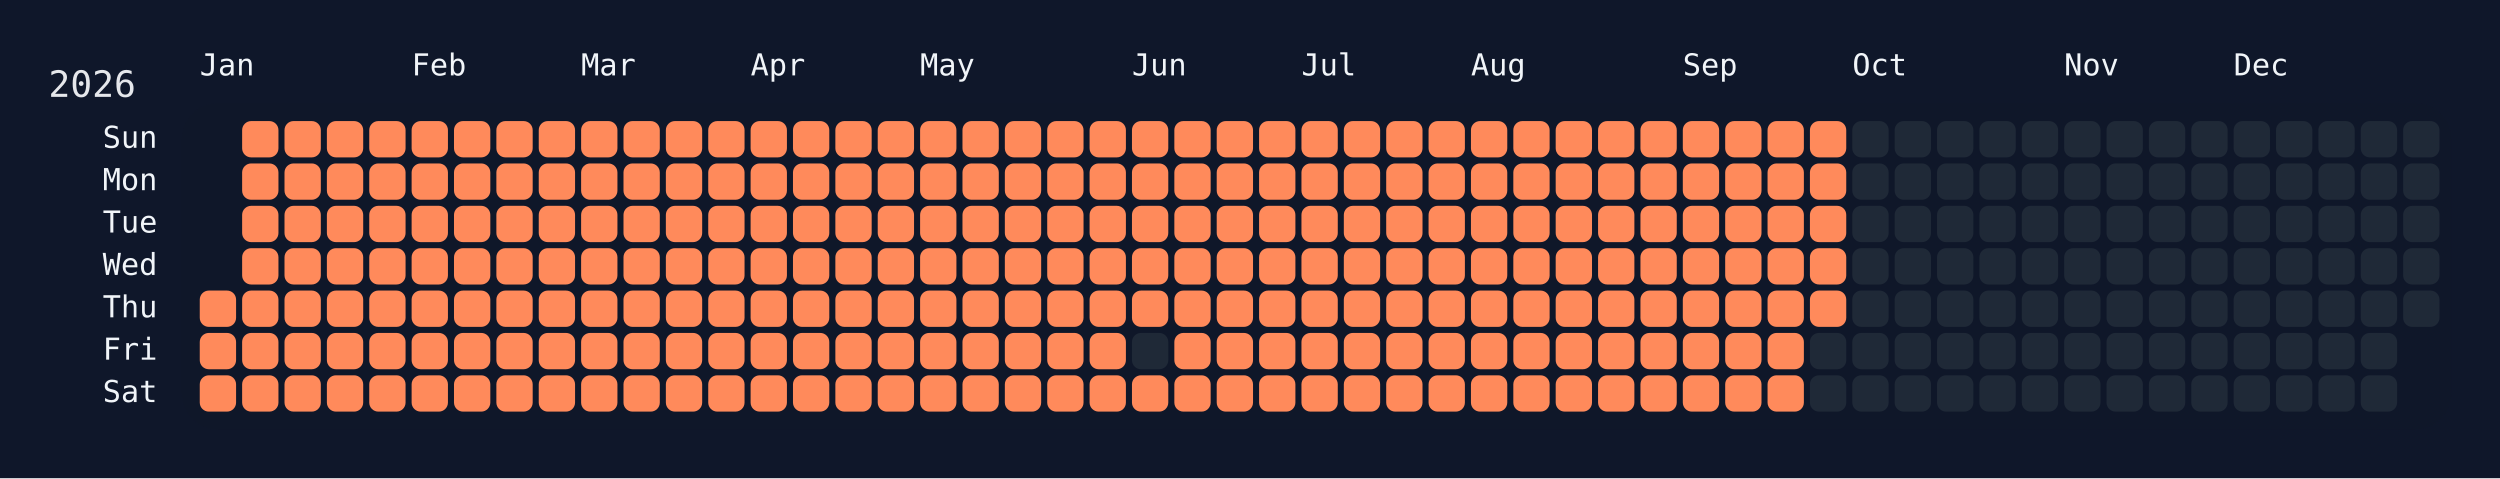
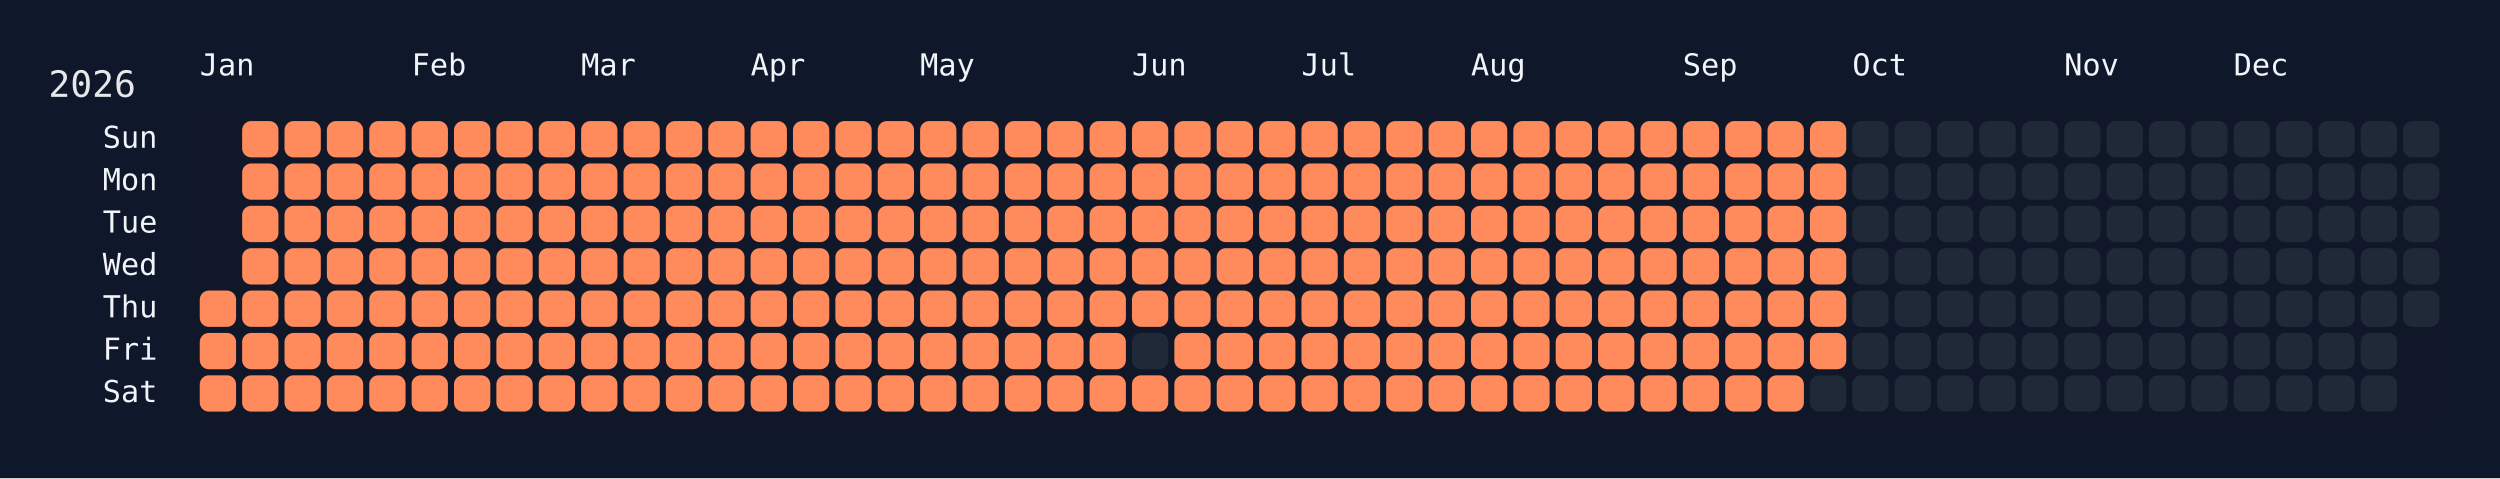
<svg xmlns="http://www.w3.org/2000/svg" width="826" height="158" viewBox="0 0 826 158">
  <rect width="826" height="158" fill="#0f172a" />
  <rect x="60" y="34" width="750" height="108" rx="12" ry="12" fill="rgba(15, 23, 42, 0.8)" />
  <text x="16" y="32" font-size="12" fill="#e5e7eb" font-family="JetBrains Mono, ui-monospace, SFMono-Regular, Menlo, Monaco, Consolas, monospace">2026</text>
  <text x="66" y="18" font-size="10" fill="#f1f5f9" font-family="JetBrains Mono, ui-monospace, SFMono-Regular, Menlo, Monaco, Consolas, monospace" dominant-baseline="hanging">Jan</text>
  <text x="136" y="18" font-size="10" fill="#f1f5f9" font-family="JetBrains Mono, ui-monospace, SFMono-Regular, Menlo, Monaco, Consolas, monospace" dominant-baseline="hanging">Feb</text>
  <text x="192" y="18" font-size="10" fill="#f1f5f9" font-family="JetBrains Mono, ui-monospace, SFMono-Regular, Menlo, Monaco, Consolas, monospace" dominant-baseline="hanging">Mar</text>
  <text x="248" y="18" font-size="10" fill="#f1f5f9" font-family="JetBrains Mono, ui-monospace, SFMono-Regular, Menlo, Monaco, Consolas, monospace" dominant-baseline="hanging">Apr</text>
  <text x="304" y="18" font-size="10" fill="#f1f5f9" font-family="JetBrains Mono, ui-monospace, SFMono-Regular, Menlo, Monaco, Consolas, monospace" dominant-baseline="hanging">May</text>
  <text x="374" y="18" font-size="10" fill="#f1f5f9" font-family="JetBrains Mono, ui-monospace, SFMono-Regular, Menlo, Monaco, Consolas, monospace" dominant-baseline="hanging">Jun</text>
  <text x="430" y="18" font-size="10" fill="#f1f5f9" font-family="JetBrains Mono, ui-monospace, SFMono-Regular, Menlo, Monaco, Consolas, monospace" dominant-baseline="hanging">Jul</text>
  <text x="486" y="18" font-size="10" fill="#f1f5f9" font-family="JetBrains Mono, ui-monospace, SFMono-Regular, Menlo, Monaco, Consolas, monospace" dominant-baseline="hanging">Aug</text>
  <text x="556" y="18" font-size="10" fill="#f1f5f9" font-family="JetBrains Mono, ui-monospace, SFMono-Regular, Menlo, Monaco, Consolas, monospace" dominant-baseline="hanging">Sep</text>
  <text x="612" y="18" font-size="10" fill="#f1f5f9" font-family="JetBrains Mono, ui-monospace, SFMono-Regular, Menlo, Monaco, Consolas, monospace" dominant-baseline="hanging">Oct</text>
  <text x="682" y="18" font-size="10" fill="#f1f5f9" font-family="JetBrains Mono, ui-monospace, SFMono-Regular, Menlo, Monaco, Consolas, monospace" dominant-baseline="hanging">Nov</text>
  <text x="738" y="18" font-size="10" fill="#f1f5f9" font-family="JetBrains Mono, ui-monospace, SFMono-Regular, Menlo, Monaco, Consolas, monospace" dominant-baseline="hanging">Dec</text>
  <text x="52" y="46.0" font-size="10" fill="#f1f5f9" font-family="JetBrains Mono, ui-monospace, SFMono-Regular, Menlo, Monaco, Consolas, monospace" text-anchor="end" dominant-baseline="middle">Sun</text>
  <text x="52" y="60.0" font-size="10" fill="#f1f5f9" font-family="JetBrains Mono, ui-monospace, SFMono-Regular, Menlo, Monaco, Consolas, monospace" text-anchor="end" dominant-baseline="middle">Mon</text>
  <text x="52" y="74.0" font-size="10" fill="#f1f5f9" font-family="JetBrains Mono, ui-monospace, SFMono-Regular, Menlo, Monaco, Consolas, monospace" text-anchor="end" dominant-baseline="middle">Tue</text>
  <text x="52" y="88.0" font-size="10" fill="#f1f5f9" font-family="JetBrains Mono, ui-monospace, SFMono-Regular, Menlo, Monaco, Consolas, monospace" text-anchor="end" dominant-baseline="middle">Wed</text>
  <text x="52" y="102.0" font-size="10" fill="#f1f5f9" font-family="JetBrains Mono, ui-monospace, SFMono-Regular, Menlo, Monaco, Consolas, monospace" text-anchor="end" dominant-baseline="middle">Thu</text>
  <text x="52" y="116.0" font-size="10" fill="#f1f5f9" font-family="JetBrains Mono, ui-monospace, SFMono-Regular, Menlo, Monaco, Consolas, monospace" text-anchor="end" dominant-baseline="middle">Fri</text>
  <text x="52" y="130.0" font-size="10" fill="#f1f5f9" font-family="JetBrains Mono, ui-monospace, SFMono-Regular, Menlo, Monaco, Consolas, monospace" text-anchor="end" dominant-baseline="middle">Sat</text>
  <g transform="translate(66,40)">
    <rect x="0" y="56" width="12" height="12" rx="3" ry="3" fill="#ff8a5b" data-date="2026-01-01" />
    <rect x="0" y="70" width="12" height="12" rx="3" ry="3" fill="#ff8a5b" data-date="2026-01-02" />
    <rect x="0" y="84" width="12" height="12" rx="3" ry="3" fill="#ff8a5b" data-date="2026-01-03" />
    <rect x="14" y="0" width="12" height="12" rx="3" ry="3" fill="#ff8a5b" data-date="2026-01-04" />
    <rect x="14" y="14" width="12" height="12" rx="3" ry="3" fill="#ff8a5b" data-date="2026-01-05" />
    <rect x="14" y="28" width="12" height="12" rx="3" ry="3" fill="#ff8a5b" data-date="2026-01-06" />
    <rect x="14" y="42" width="12" height="12" rx="3" ry="3" fill="#ff8a5b" data-date="2026-01-07" />
    <rect x="14" y="56" width="12" height="12" rx="3" ry="3" fill="#ff8a5b" data-date="2026-01-08" />
    <rect x="14" y="70" width="12" height="12" rx="3" ry="3" fill="#ff8a5b" data-date="2026-01-09" />
    <rect x="14" y="84" width="12" height="12" rx="3" ry="3" fill="#ff8a5b" data-date="2026-01-10" />
    <rect x="28" y="0" width="12" height="12" rx="3" ry="3" fill="#ff8a5b" data-date="2026-01-11" />
    <rect x="28" y="14" width="12" height="12" rx="3" ry="3" fill="#ff8a5b" data-date="2026-01-12" />
    <rect x="28" y="28" width="12" height="12" rx="3" ry="3" fill="#ff8a5b" data-date="2026-01-13" />
    <rect x="28" y="42" width="12" height="12" rx="3" ry="3" fill="#ff8a5b" data-date="2026-01-14" />
    <rect x="28" y="56" width="12" height="12" rx="3" ry="3" fill="#ff8a5b" data-date="2026-01-15" />
    <rect x="28" y="70" width="12" height="12" rx="3" ry="3" fill="#ff8a5b" data-date="2026-01-16" />
    <rect x="28" y="84" width="12" height="12" rx="3" ry="3" fill="#ff8a5b" data-date="2026-01-17" />
    <rect x="42" y="0" width="12" height="12" rx="3" ry="3" fill="#ff8a5b" data-date="2026-01-18" />
    <rect x="42" y="14" width="12" height="12" rx="3" ry="3" fill="#ff8a5b" data-date="2026-01-19" />
    <rect x="42" y="28" width="12" height="12" rx="3" ry="3" fill="#ff8a5b" data-date="2026-01-20" />
    <rect x="42" y="42" width="12" height="12" rx="3" ry="3" fill="#ff8a5b" data-date="2026-01-21" />
    <rect x="42" y="56" width="12" height="12" rx="3" ry="3" fill="#ff8a5b" data-date="2026-01-22" />
    <rect x="42" y="70" width="12" height="12" rx="3" ry="3" fill="#ff8a5b" data-date="2026-01-23" />
    <rect x="42" y="84" width="12" height="12" rx="3" ry="3" fill="#ff8a5b" data-date="2026-01-24" />
    <rect x="56" y="0" width="12" height="12" rx="3" ry="3" fill="#ff8a5b" data-date="2026-01-25" />
    <rect x="56" y="14" width="12" height="12" rx="3" ry="3" fill="#ff8a5b" data-date="2026-01-26" />
    <rect x="56" y="28" width="12" height="12" rx="3" ry="3" fill="#ff8a5b" data-date="2026-01-27" />
    <rect x="56" y="42" width="12" height="12" rx="3" ry="3" fill="#ff8a5b" data-date="2026-01-28" />
    <rect x="56" y="56" width="12" height="12" rx="3" ry="3" fill="#ff8a5b" data-date="2026-01-29" />
    <rect x="56" y="70" width="12" height="12" rx="3" ry="3" fill="#ff8a5b" data-date="2026-01-30" />
    <rect x="56" y="84" width="12" height="12" rx="3" ry="3" fill="#ff8a5b" data-date="2026-01-31" />
    <rect x="70" y="0" width="12" height="12" rx="3" ry="3" fill="#ff8a5b" data-date="2026-02-01" />
    <rect x="70" y="14" width="12" height="12" rx="3" ry="3" fill="#ff8a5b" data-date="2026-02-02" />
    <rect x="70" y="28" width="12" height="12" rx="3" ry="3" fill="#ff8a5b" data-date="2026-02-03" />
    <rect x="70" y="42" width="12" height="12" rx="3" ry="3" fill="#ff8a5b" data-date="2026-02-04" />
    <rect x="70" y="56" width="12" height="12" rx="3" ry="3" fill="#ff8a5b" data-date="2026-02-05" />
    <rect x="70" y="70" width="12" height="12" rx="3" ry="3" fill="#ff8a5b" data-date="2026-02-06" />
    <rect x="70" y="84" width="12" height="12" rx="3" ry="3" fill="#ff8a5b" data-date="2026-02-07" />
    <rect x="84" y="0" width="12" height="12" rx="3" ry="3" fill="#ff8a5b" data-date="2026-02-08" />
    <rect x="84" y="14" width="12" height="12" rx="3" ry="3" fill="#ff8a5b" data-date="2026-02-09" />
    <rect x="84" y="28" width="12" height="12" rx="3" ry="3" fill="#ff8a5b" data-date="2026-02-10" />
    <rect x="84" y="42" width="12" height="12" rx="3" ry="3" fill="#ff8a5b" data-date="2026-02-11" />
    <rect x="84" y="56" width="12" height="12" rx="3" ry="3" fill="#ff8a5b" data-date="2026-02-12" />
    <rect x="84" y="70" width="12" height="12" rx="3" ry="3" fill="#ff8a5b" data-date="2026-02-13" />
    <rect x="84" y="84" width="12" height="12" rx="3" ry="3" fill="#ff8a5b" data-date="2026-02-14" />
    <rect x="98" y="0" width="12" height="12" rx="3" ry="3" fill="#ff8a5b" data-date="2026-02-15" />
    <rect x="98" y="14" width="12" height="12" rx="3" ry="3" fill="#ff8a5b" data-date="2026-02-16" />
    <rect x="98" y="28" width="12" height="12" rx="3" ry="3" fill="#ff8a5b" data-date="2026-02-17" />
    <rect x="98" y="42" width="12" height="12" rx="3" ry="3" fill="#ff8a5b" data-date="2026-02-18" />
    <rect x="98" y="56" width="12" height="12" rx="3" ry="3" fill="#ff8a5b" data-date="2026-02-19" />
    <rect x="98" y="70" width="12" height="12" rx="3" ry="3" fill="#ff8a5b" data-date="2026-02-20" />
    <rect x="98" y="84" width="12" height="12" rx="3" ry="3" fill="#ff8a5b" data-date="2026-02-21" />
    <rect x="112" y="0" width="12" height="12" rx="3" ry="3" fill="#ff8a5b" data-date="2026-02-22" />
    <rect x="112" y="14" width="12" height="12" rx="3" ry="3" fill="#ff8a5b" data-date="2026-02-23" />
    <rect x="112" y="28" width="12" height="12" rx="3" ry="3" fill="#ff8a5b" data-date="2026-02-24" />
    <rect x="112" y="42" width="12" height="12" rx="3" ry="3" fill="#ff8a5b" data-date="2026-02-25" />
    <rect x="112" y="56" width="12" height="12" rx="3" ry="3" fill="#ff8a5b" data-date="2026-02-26" />
    <rect x="112" y="70" width="12" height="12" rx="3" ry="3" fill="#ff8a5b" data-date="2026-02-27" />
    <rect x="112" y="84" width="12" height="12" rx="3" ry="3" fill="#ff8a5b" data-date="2026-02-28" />
    <rect x="126" y="0" width="12" height="12" rx="3" ry="3" fill="#ff8a5b" data-date="2026-03-01" />
    <rect x="126" y="14" width="12" height="12" rx="3" ry="3" fill="#ff8a5b" data-date="2026-03-02" />
    <rect x="126" y="28" width="12" height="12" rx="3" ry="3" fill="#ff8a5b" data-date="2026-03-03" />
    <rect x="126" y="42" width="12" height="12" rx="3" ry="3" fill="#ff8a5b" data-date="2026-03-04" />
    <rect x="126" y="56" width="12" height="12" rx="3" ry="3" fill="#ff8a5b" data-date="2026-03-05" />
    <rect x="126" y="70" width="12" height="12" rx="3" ry="3" fill="#ff8a5b" data-date="2026-03-06" />
    <rect x="126" y="84" width="12" height="12" rx="3" ry="3" fill="#ff8a5b" data-date="2026-03-07" />
    <rect x="140" y="0" width="12" height="12" rx="3" ry="3" fill="#ff8a5b" data-date="2026-03-08" />
    <rect x="140" y="14" width="12" height="12" rx="3" ry="3" fill="#ff8a5b" data-date="2026-03-09" />
    <rect x="140" y="28" width="12" height="12" rx="3" ry="3" fill="#ff8a5b" data-date="2026-03-10" />
    <rect x="140" y="42" width="12" height="12" rx="3" ry="3" fill="#ff8a5b" data-date="2026-03-11" />
    <rect x="140" y="56" width="12" height="12" rx="3" ry="3" fill="#ff8a5b" data-date="2026-03-12" />
    <rect x="140" y="70" width="12" height="12" rx="3" ry="3" fill="#ff8a5b" data-date="2026-03-13" />
    <rect x="140" y="84" width="12" height="12" rx="3" ry="3" fill="#ff8a5b" data-date="2026-03-14" />
    <rect x="154" y="0" width="12" height="12" rx="3" ry="3" fill="#ff8a5b" data-date="2026-03-15" />
    <rect x="154" y="14" width="12" height="12" rx="3" ry="3" fill="#ff8a5b" data-date="2026-03-16" />
    <rect x="154" y="28" width="12" height="12" rx="3" ry="3" fill="#ff8a5b" data-date="2026-03-17" />
    <rect x="154" y="42" width="12" height="12" rx="3" ry="3" fill="#ff8a5b" data-date="2026-03-18" />
    <rect x="154" y="56" width="12" height="12" rx="3" ry="3" fill="#ff8a5b" data-date="2026-03-19" />
    <rect x="154" y="70" width="12" height="12" rx="3" ry="3" fill="#ff8a5b" data-date="2026-03-20" />
    <rect x="154" y="84" width="12" height="12" rx="3" ry="3" fill="#ff8a5b" data-date="2026-03-21" />
    <rect x="168" y="0" width="12" height="12" rx="3" ry="3" fill="#ff8a5b" data-date="2026-03-22" />
    <rect x="168" y="14" width="12" height="12" rx="3" ry="3" fill="#ff8a5b" data-date="2026-03-23" />
    <rect x="168" y="28" width="12" height="12" rx="3" ry="3" fill="#ff8a5b" data-date="2026-03-24" />
    <rect x="168" y="42" width="12" height="12" rx="3" ry="3" fill="#ff8a5b" data-date="2026-03-25" />
    <rect x="168" y="56" width="12" height="12" rx="3" ry="3" fill="#ff8a5b" data-date="2026-03-26" />
    <rect x="168" y="70" width="12" height="12" rx="3" ry="3" fill="#ff8a5b" data-date="2026-03-27" />
    <rect x="168" y="84" width="12" height="12" rx="3" ry="3" fill="#ff8a5b" data-date="2026-03-28" />
    <rect x="182" y="0" width="12" height="12" rx="3" ry="3" fill="#ff8a5b" data-date="2026-03-29" />
    <rect x="182" y="14" width="12" height="12" rx="3" ry="3" fill="#ff8a5b" data-date="2026-03-30" />
    <rect x="182" y="28" width="12" height="12" rx="3" ry="3" fill="#ff8a5b" data-date="2026-03-31" />
    <rect x="182" y="42" width="12" height="12" rx="3" ry="3" fill="#ff8a5b" data-date="2026-04-01" />
    <rect x="182" y="56" width="12" height="12" rx="3" ry="3" fill="#ff8a5b" data-date="2026-04-02" />
    <rect x="182" y="70" width="12" height="12" rx="3" ry="3" fill="#ff8a5b" data-date="2026-04-03" />
    <rect x="182" y="84" width="12" height="12" rx="3" ry="3" fill="#ff8a5b" data-date="2026-04-04" />
    <rect x="196" y="0" width="12" height="12" rx="3" ry="3" fill="#ff8a5b" data-date="2026-04-05" />
    <rect x="196" y="14" width="12" height="12" rx="3" ry="3" fill="#ff8a5b" data-date="2026-04-06" />
    <rect x="196" y="28" width="12" height="12" rx="3" ry="3" fill="#ff8a5b" data-date="2026-04-07" />
    <rect x="196" y="42" width="12" height="12" rx="3" ry="3" fill="#ff8a5b" data-date="2026-04-08" />
    <rect x="196" y="56" width="12" height="12" rx="3" ry="3" fill="#ff8a5b" data-date="2026-04-09" />
    <rect x="196" y="70" width="12" height="12" rx="3" ry="3" fill="#ff8a5b" data-date="2026-04-10" />
    <rect x="196" y="84" width="12" height="12" rx="3" ry="3" fill="#ff8a5b" data-date="2026-04-11" />
    <rect x="210" y="0" width="12" height="12" rx="3" ry="3" fill="#ff8a5b" data-date="2026-04-12" />
    <rect x="210" y="14" width="12" height="12" rx="3" ry="3" fill="#ff8a5b" data-date="2026-04-13" />
    <rect x="210" y="28" width="12" height="12" rx="3" ry="3" fill="#ff8a5b" data-date="2026-04-14" />
    <rect x="210" y="42" width="12" height="12" rx="3" ry="3" fill="#ff8a5b" data-date="2026-04-15" />
    <rect x="210" y="56" width="12" height="12" rx="3" ry="3" fill="#ff8a5b" data-date="2026-04-16" />
    <rect x="210" y="70" width="12" height="12" rx="3" ry="3" fill="#ff8a5b" data-date="2026-04-17" />
    <rect x="210" y="84" width="12" height="12" rx="3" ry="3" fill="#ff8a5b" data-date="2026-04-18" />
    <rect x="224" y="0" width="12" height="12" rx="3" ry="3" fill="#ff8a5b" data-date="2026-04-19" />
    <rect x="224" y="14" width="12" height="12" rx="3" ry="3" fill="#ff8a5b" data-date="2026-04-20" />
    <rect x="224" y="28" width="12" height="12" rx="3" ry="3" fill="#ff8a5b" data-date="2026-04-21" />
    <rect x="224" y="42" width="12" height="12" rx="3" ry="3" fill="#ff8a5b" data-date="2026-04-22" />
    <rect x="224" y="56" width="12" height="12" rx="3" ry="3" fill="#ff8a5b" data-date="2026-04-23" />
    <rect x="224" y="70" width="12" height="12" rx="3" ry="3" fill="#ff8a5b" data-date="2026-04-24" />
    <rect x="224" y="84" width="12" height="12" rx="3" ry="3" fill="#ff8a5b" data-date="2026-04-25" />
    <rect x="238" y="0" width="12" height="12" rx="3" ry="3" fill="#ff8a5b" data-date="2026-04-26" />
    <rect x="238" y="14" width="12" height="12" rx="3" ry="3" fill="#ff8a5b" data-date="2026-04-27" />
    <rect x="238" y="28" width="12" height="12" rx="3" ry="3" fill="#ff8a5b" data-date="2026-04-28" />
    <rect x="238" y="42" width="12" height="12" rx="3" ry="3" fill="#ff8a5b" data-date="2026-04-29" />
    <rect x="238" y="56" width="12" height="12" rx="3" ry="3" fill="#ff8a5b" data-date="2026-04-30" />
    <rect x="238" y="70" width="12" height="12" rx="3" ry="3" fill="#ff8a5b" data-date="2026-05-01" />
    <rect x="238" y="84" width="12" height="12" rx="3" ry="3" fill="#ff8a5b" data-date="2026-05-02" />
    <rect x="252" y="0" width="12" height="12" rx="3" ry="3" fill="#ff8a5b" data-date="2026-05-03" />
    <rect x="252" y="14" width="12" height="12" rx="3" ry="3" fill="#ff8a5b" data-date="2026-05-04" />
    <rect x="252" y="28" width="12" height="12" rx="3" ry="3" fill="#ff8a5b" data-date="2026-05-05" />
    <rect x="252" y="42" width="12" height="12" rx="3" ry="3" fill="#ff8a5b" data-date="2026-05-06" />
    <rect x="252" y="56" width="12" height="12" rx="3" ry="3" fill="#ff8a5b" data-date="2026-05-07" />
    <rect x="252" y="70" width="12" height="12" rx="3" ry="3" fill="#ff8a5b" data-date="2026-05-08" />
    <rect x="252" y="84" width="12" height="12" rx="3" ry="3" fill="#ff8a5b" data-date="2026-05-09" />
    <rect x="266" y="0" width="12" height="12" rx="3" ry="3" fill="#ff8a5b" data-date="2026-05-10" />
    <rect x="266" y="14" width="12" height="12" rx="3" ry="3" fill="#ff8a5b" data-date="2026-05-11" />
    <rect x="266" y="28" width="12" height="12" rx="3" ry="3" fill="#ff8a5b" data-date="2026-05-12" />
    <rect x="266" y="42" width="12" height="12" rx="3" ry="3" fill="#ff8a5b" data-date="2026-05-13" />
    <rect x="266" y="56" width="12" height="12" rx="3" ry="3" fill="#ff8a5b" data-date="2026-05-14" />
    <rect x="266" y="70" width="12" height="12" rx="3" ry="3" fill="#ff8a5b" data-date="2026-05-15" />
    <rect x="266" y="84" width="12" height="12" rx="3" ry="3" fill="#ff8a5b" data-date="2026-05-16" />
    <rect x="280" y="0" width="12" height="12" rx="3" ry="3" fill="#ff8a5b" data-date="2026-05-17" />
    <rect x="280" y="14" width="12" height="12" rx="3" ry="3" fill="#ff8a5b" data-date="2026-05-18" />
    <rect x="280" y="28" width="12" height="12" rx="3" ry="3" fill="#ff8a5b" data-date="2026-05-19" />
    <rect x="280" y="42" width="12" height="12" rx="3" ry="3" fill="#ff8a5b" data-date="2026-05-20" />
    <rect x="280" y="56" width="12" height="12" rx="3" ry="3" fill="#ff8a5b" data-date="2026-05-21" />
    <rect x="280" y="70" width="12" height="12" rx="3" ry="3" fill="#ff8a5b" data-date="2026-05-22" />
    <rect x="280" y="84" width="12" height="12" rx="3" ry="3" fill="#ff8a5b" data-date="2026-05-23" />
    <rect x="294" y="0" width="12" height="12" rx="3" ry="3" fill="#ff8a5b" data-date="2026-05-24" />
    <rect x="294" y="14" width="12" height="12" rx="3" ry="3" fill="#ff8a5b" data-date="2026-05-25" />
    <rect x="294" y="28" width="12" height="12" rx="3" ry="3" fill="#ff8a5b" data-date="2026-05-26" />
    <rect x="294" y="42" width="12" height="12" rx="3" ry="3" fill="#ff8a5b" data-date="2026-05-27" />
    <rect x="294" y="56" width="12" height="12" rx="3" ry="3" fill="#ff8a5b" data-date="2026-05-28" />
    <rect x="294" y="70" width="12" height="12" rx="3" ry="3" fill="#ff8a5b" data-date="2026-05-29" />
    <rect x="294" y="84" width="12" height="12" rx="3" ry="3" fill="#ff8a5b" data-date="2026-05-30" />
    <rect x="308" y="0" width="12" height="12" rx="3" ry="3" fill="#ff8a5b" data-date="2026-05-31" />
    <rect x="308" y="14" width="12" height="12" rx="3" ry="3" fill="#ff8a5b" data-date="2026-06-01" />
    <rect x="308" y="28" width="12" height="12" rx="3" ry="3" fill="#ff8a5b" data-date="2026-06-02" />
    <rect x="308" y="42" width="12" height="12" rx="3" ry="3" fill="#ff8a5b" data-date="2026-06-03" />
    <rect x="308" y="56" width="12" height="12" rx="3" ry="3" fill="#ff8a5b" data-date="2026-06-04" />
    <rect x="308" y="70" width="12" height="12" rx="3" ry="3" fill="#1f2937" data-date="2026-06-05" />
    <rect x="308" y="84" width="12" height="12" rx="3" ry="3" fill="#ff8a5b" data-date="2026-06-06" />
    <rect x="322" y="0" width="12" height="12" rx="3" ry="3" fill="#ff8a5b" data-date="2026-06-07" />
    <rect x="322" y="14" width="12" height="12" rx="3" ry="3" fill="#ff8a5b" data-date="2026-06-08" />
    <rect x="322" y="28" width="12" height="12" rx="3" ry="3" fill="#ff8a5b" data-date="2026-06-09" />
    <rect x="322" y="42" width="12" height="12" rx="3" ry="3" fill="#ff8a5b" data-date="2026-06-10" />
    <rect x="322" y="56" width="12" height="12" rx="3" ry="3" fill="#ff8a5b" data-date="2026-06-11" />
    <rect x="322" y="70" width="12" height="12" rx="3" ry="3" fill="#ff8a5b" data-date="2026-06-12" />
    <rect x="322" y="84" width="12" height="12" rx="3" ry="3" fill="#ff8a5b" data-date="2026-06-13" />
    <rect x="336" y="0" width="12" height="12" rx="3" ry="3" fill="#ff8a5b" data-date="2026-06-14" />
    <rect x="336" y="14" width="12" height="12" rx="3" ry="3" fill="#ff8a5b" data-date="2026-06-15" />
    <rect x="336" y="28" width="12" height="12" rx="3" ry="3" fill="#ff8a5b" data-date="2026-06-16" />
    <rect x="336" y="42" width="12" height="12" rx="3" ry="3" fill="#ff8a5b" data-date="2026-06-17" />
    <rect x="336" y="56" width="12" height="12" rx="3" ry="3" fill="#ff8a5b" data-date="2026-06-18" />
    <rect x="336" y="70" width="12" height="12" rx="3" ry="3" fill="#ff8a5b" data-date="2026-06-19" />
    <rect x="336" y="84" width="12" height="12" rx="3" ry="3" fill="#ff8a5b" data-date="2026-06-20" />
    <rect x="350" y="0" width="12" height="12" rx="3" ry="3" fill="#ff8a5b" data-date="2026-06-21" />
    <rect x="350" y="14" width="12" height="12" rx="3" ry="3" fill="#ff8a5b" data-date="2026-06-22" />
    <rect x="350" y="28" width="12" height="12" rx="3" ry="3" fill="#ff8a5b" data-date="2026-06-23" />
    <rect x="350" y="42" width="12" height="12" rx="3" ry="3" fill="#ff8a5b" data-date="2026-06-24" />
    <rect x="350" y="56" width="12" height="12" rx="3" ry="3" fill="#ff8a5b" data-date="2026-06-25" />
    <rect x="350" y="70" width="12" height="12" rx="3" ry="3" fill="#ff8a5b" data-date="2026-06-26" />
    <rect x="350" y="84" width="12" height="12" rx="3" ry="3" fill="#ff8a5b" data-date="2026-06-27" />
    <rect x="364" y="0" width="12" height="12" rx="3" ry="3" fill="#ff8a5b" data-date="2026-06-28" />
    <rect x="364" y="14" width="12" height="12" rx="3" ry="3" fill="#ff8a5b" data-date="2026-06-29" />
    <rect x="364" y="28" width="12" height="12" rx="3" ry="3" fill="#ff8a5b" data-date="2026-06-30" />
    <rect x="364" y="42" width="12" height="12" rx="3" ry="3" fill="#ff8a5b" data-date="2026-07-01" />
    <rect x="364" y="56" width="12" height="12" rx="3" ry="3" fill="#ff8a5b" data-date="2026-07-02" />
    <rect x="364" y="70" width="12" height="12" rx="3" ry="3" fill="#ff8a5b" data-date="2026-07-03" />
    <rect x="364" y="84" width="12" height="12" rx="3" ry="3" fill="#ff8a5b" data-date="2026-07-04" />
    <rect x="378" y="0" width="12" height="12" rx="3" ry="3" fill="#ff8a5b" data-date="2026-07-05" />
    <rect x="378" y="14" width="12" height="12" rx="3" ry="3" fill="#ff8a5b" data-date="2026-07-06" />
    <rect x="378" y="28" width="12" height="12" rx="3" ry="3" fill="#ff8a5b" data-date="2026-07-07" />
    <rect x="378" y="42" width="12" height="12" rx="3" ry="3" fill="#ff8a5b" data-date="2026-07-08" />
    <rect x="378" y="56" width="12" height="12" rx="3" ry="3" fill="#ff8a5b" data-date="2026-07-09" />
    <rect x="378" y="70" width="12" height="12" rx="3" ry="3" fill="#ff8a5b" data-date="2026-07-10" />
    <rect x="378" y="84" width="12" height="12" rx="3" ry="3" fill="#ff8a5b" data-date="2026-07-11" />
    <rect x="392" y="0" width="12" height="12" rx="3" ry="3" fill="#ff8a5b" data-date="2026-07-12" />
    <rect x="392" y="14" width="12" height="12" rx="3" ry="3" fill="#ff8a5b" data-date="2026-07-13" />
    <rect x="392" y="28" width="12" height="12" rx="3" ry="3" fill="#ff8a5b" data-date="2026-07-14" />
    <rect x="392" y="42" width="12" height="12" rx="3" ry="3" fill="#ff8a5b" data-date="2026-07-15" />
    <rect x="392" y="56" width="12" height="12" rx="3" ry="3" fill="#ff8a5b" data-date="2026-07-16" />
    <rect x="392" y="70" width="12" height="12" rx="3" ry="3" fill="#ff8a5b" data-date="2026-07-17" />
    <rect x="392" y="84" width="12" height="12" rx="3" ry="3" fill="#ff8a5b" data-date="2026-07-18" />
    <rect x="406" y="0" width="12" height="12" rx="3" ry="3" fill="#ff8a5b" data-date="2026-07-19" />
    <rect x="406" y="14" width="12" height="12" rx="3" ry="3" fill="#ff8a5b" data-date="2026-07-20" />
    <rect x="406" y="28" width="12" height="12" rx="3" ry="3" fill="#ff8a5b" data-date="2026-07-21" />
    <rect x="406" y="42" width="12" height="12" rx="3" ry="3" fill="#ff8a5b" data-date="2026-07-22" />
    <rect x="406" y="56" width="12" height="12" rx="3" ry="3" fill="#ff8a5b" data-date="2026-07-23" />
    <rect x="406" y="70" width="12" height="12" rx="3" ry="3" fill="#ff8a5b" data-date="2026-07-24" />
    <rect x="406" y="84" width="12" height="12" rx="3" ry="3" fill="#ff8a5b" data-date="2026-07-25" />
    <rect x="420" y="0" width="12" height="12" rx="3" ry="3" fill="#ff8a5b" data-date="2026-07-26" />
    <rect x="420" y="14" width="12" height="12" rx="3" ry="3" fill="#ff8a5b" data-date="2026-07-27" />
    <rect x="420" y="28" width="12" height="12" rx="3" ry="3" fill="#ff8a5b" data-date="2026-07-28" />
    <rect x="420" y="42" width="12" height="12" rx="3" ry="3" fill="#ff8a5b" data-date="2026-07-29" />
    <rect x="420" y="56" width="12" height="12" rx="3" ry="3" fill="#ff8a5b" data-date="2026-07-30" />
    <rect x="420" y="70" width="12" height="12" rx="3" ry="3" fill="#ff8a5b" data-date="2026-07-31" />
    <rect x="420" y="84" width="12" height="12" rx="3" ry="3" fill="#ff8a5b" data-date="2026-08-01" />
    <rect x="434" y="0" width="12" height="12" rx="3" ry="3" fill="#ff8a5b" data-date="2026-08-02" />
    <rect x="434" y="14" width="12" height="12" rx="3" ry="3" fill="#ff8a5b" data-date="2026-08-03" />
    <rect x="434" y="28" width="12" height="12" rx="3" ry="3" fill="#ff8a5b" data-date="2026-08-04" />
    <rect x="434" y="42" width="12" height="12" rx="3" ry="3" fill="#ff8a5b" data-date="2026-08-05" />
    <rect x="434" y="56" width="12" height="12" rx="3" ry="3" fill="#ff8a5b" data-date="2026-08-06" />
    <rect x="434" y="70" width="12" height="12" rx="3" ry="3" fill="#ff8a5b" data-date="2026-08-07" />
    <rect x="434" y="84" width="12" height="12" rx="3" ry="3" fill="#ff8a5b" data-date="2026-08-08" />
    <rect x="448" y="0" width="12" height="12" rx="3" ry="3" fill="#ff8a5b" data-date="2026-08-09" />
    <rect x="448" y="14" width="12" height="12" rx="3" ry="3" fill="#ff8a5b" data-date="2026-08-10" />
    <rect x="448" y="28" width="12" height="12" rx="3" ry="3" fill="#ff8a5b" data-date="2026-08-11" />
    <rect x="448" y="42" width="12" height="12" rx="3" ry="3" fill="#ff8a5b" data-date="2026-08-12" />
    <rect x="448" y="56" width="12" height="12" rx="3" ry="3" fill="#ff8a5b" data-date="2026-08-13" />
    <rect x="448" y="70" width="12" height="12" rx="3" ry="3" fill="#ff8a5b" data-date="2026-08-14" />
    <rect x="448" y="84" width="12" height="12" rx="3" ry="3" fill="#ff8a5b" data-date="2026-08-15" />
    <rect x="462" y="0" width="12" height="12" rx="3" ry="3" fill="#ff8a5b" data-date="2026-08-16" />
    <rect x="462" y="14" width="12" height="12" rx="3" ry="3" fill="#ff8a5b" data-date="2026-08-17" />
    <rect x="462" y="28" width="12" height="12" rx="3" ry="3" fill="#ff8a5b" data-date="2026-08-18" />
    <rect x="462" y="42" width="12" height="12" rx="3" ry="3" fill="#ff8a5b" data-date="2026-08-19" />
    <rect x="462" y="56" width="12" height="12" rx="3" ry="3" fill="#ff8a5b" data-date="2026-08-20" />
    <rect x="462" y="70" width="12" height="12" rx="3" ry="3" fill="#ff8a5b" data-date="2026-08-21" />
    <rect x="462" y="84" width="12" height="12" rx="3" ry="3" fill="#ff8a5b" data-date="2026-08-22" />
    <rect x="476" y="0" width="12" height="12" rx="3" ry="3" fill="#ff8a5b" data-date="2026-08-23" />
    <rect x="476" y="14" width="12" height="12" rx="3" ry="3" fill="#ff8a5b" data-date="2026-08-24" />
    <rect x="476" y="28" width="12" height="12" rx="3" ry="3" fill="#ff8a5b" data-date="2026-08-25" />
    <rect x="476" y="42" width="12" height="12" rx="3" ry="3" fill="#ff8a5b" data-date="2026-08-26" />
    <rect x="476" y="56" width="12" height="12" rx="3" ry="3" fill="#ff8a5b" data-date="2026-08-27" />
    <rect x="476" y="70" width="12" height="12" rx="3" ry="3" fill="#ff8a5b" data-date="2026-08-28" />
    <rect x="476" y="84" width="12" height="12" rx="3" ry="3" fill="#ff8a5b" data-date="2026-08-29" />
    <rect x="490" y="0" width="12" height="12" rx="3" ry="3" fill="#ff8a5b" data-date="2026-08-30" />
    <rect x="490" y="14" width="12" height="12" rx="3" ry="3" fill="#ff8a5b" data-date="2026-08-31" />
    <rect x="490" y="28" width="12" height="12" rx="3" ry="3" fill="#ff8a5b" data-date="2026-09-01" />
    <rect x="490" y="42" width="12" height="12" rx="3" ry="3" fill="#ff8a5b" data-date="2026-09-02" />
    <rect x="490" y="56" width="12" height="12" rx="3" ry="3" fill="#ff8a5b" data-date="2026-09-03" />
    <rect x="490" y="70" width="12" height="12" rx="3" ry="3" fill="#ff8a5b" data-date="2026-09-04" />
    <rect x="490" y="84" width="12" height="12" rx="3" ry="3" fill="#ff8a5b" data-date="2026-09-05" />
    <rect x="504" y="0" width="12" height="12" rx="3" ry="3" fill="#ff8a5b" data-date="2026-09-06" />
    <rect x="504" y="14" width="12" height="12" rx="3" ry="3" fill="#ff8a5b" data-date="2026-09-07" />
    <rect x="504" y="28" width="12" height="12" rx="3" ry="3" fill="#ff8a5b" data-date="2026-09-08" />
    <rect x="504" y="42" width="12" height="12" rx="3" ry="3" fill="#ff8a5b" data-date="2026-09-09" />
    <rect x="504" y="56" width="12" height="12" rx="3" ry="3" fill="#ff8a5b" data-date="2026-09-10" />
    <rect x="504" y="70" width="12" height="12" rx="3" ry="3" fill="#ff8a5b" data-date="2026-09-11" />
    <rect x="504" y="84" width="12" height="12" rx="3" ry="3" fill="#ff8a5b" data-date="2026-09-12" />
    <rect x="518" y="0" width="12" height="12" rx="3" ry="3" fill="#ff8a5b" data-date="2026-09-13" />
    <rect x="518" y="14" width="12" height="12" rx="3" ry="3" fill="#ff8a5b" data-date="2026-09-14" />
    <rect x="518" y="28" width="12" height="12" rx="3" ry="3" fill="#ff8a5b" data-date="2026-09-15" />
    <rect x="518" y="42" width="12" height="12" rx="3" ry="3" fill="#ff8a5b" data-date="2026-09-16" />
    <rect x="518" y="56" width="12" height="12" rx="3" ry="3" fill="#ff8a5b" data-date="2026-09-17" />
    <rect x="518" y="70" width="12" height="12" rx="3" ry="3" fill="#ff8a5b" data-date="2026-09-18" />
    <rect x="518" y="84" width="12" height="12" rx="3" ry="3" fill="#ff8a5b" data-date="2026-09-19" />
    <rect x="532" y="0" width="12" height="12" rx="3" ry="3" fill="#ff8a5b" data-date="2026-09-20" />
    <rect x="532" y="14" width="12" height="12" rx="3" ry="3" fill="#ff8a5b" data-date="2026-09-21" />
    <rect x="532" y="28" width="12" height="12" rx="3" ry="3" fill="#ff8a5b" data-date="2026-09-22" />
    <rect x="532" y="42" width="12" height="12" rx="3" ry="3" fill="#ff8a5b" data-date="2026-09-23" />
    <rect x="532" y="56" width="12" height="12" rx="3" ry="3" fill="#ff8a5b" data-date="2026-09-24" />
-     <rect x="532" y="70" width="12" height="12" rx="3" ry="3" fill="#1f2937" data-date="2026-09-25" />
+     <rect x="532" y="70" width="12" height="12" rx="3" ry="3" fill="#ff8a5b" data-date="2026-09-25" />
    <rect x="532" y="84" width="12" height="12" rx="3" ry="3" fill="#1f2937" data-date="2026-09-26" />
    <rect x="546" y="0" width="12" height="12" rx="3" ry="3" fill="#1f2937" data-date="2026-09-27" />
    <rect x="546" y="14" width="12" height="12" rx="3" ry="3" fill="#1f2937" data-date="2026-09-28" />
    <rect x="546" y="28" width="12" height="12" rx="3" ry="3" fill="#1f2937" data-date="2026-09-29" />
    <rect x="546" y="42" width="12" height="12" rx="3" ry="3" fill="#1f2937" data-date="2026-09-30" />
    <rect x="546" y="56" width="12" height="12" rx="3" ry="3" fill="#1f2937" data-date="2026-10-01" />
    <rect x="546" y="70" width="12" height="12" rx="3" ry="3" fill="#1f2937" data-date="2026-10-02" />
    <rect x="546" y="84" width="12" height="12" rx="3" ry="3" fill="#1f2937" data-date="2026-10-03" />
    <rect x="560" y="0" width="12" height="12" rx="3" ry="3" fill="#1f2937" data-date="2026-10-04" />
    <rect x="560" y="14" width="12" height="12" rx="3" ry="3" fill="#1f2937" data-date="2026-10-05" />
    <rect x="560" y="28" width="12" height="12" rx="3" ry="3" fill="#1f2937" data-date="2026-10-06" />
    <rect x="560" y="42" width="12" height="12" rx="3" ry="3" fill="#1f2937" data-date="2026-10-07" />
    <rect x="560" y="56" width="12" height="12" rx="3" ry="3" fill="#1f2937" data-date="2026-10-08" />
    <rect x="560" y="70" width="12" height="12" rx="3" ry="3" fill="#1f2937" data-date="2026-10-09" />
    <rect x="560" y="84" width="12" height="12" rx="3" ry="3" fill="#1f2937" data-date="2026-10-10" />
    <rect x="574" y="0" width="12" height="12" rx="3" ry="3" fill="#1f2937" data-date="2026-10-11" />
    <rect x="574" y="14" width="12" height="12" rx="3" ry="3" fill="#1f2937" data-date="2026-10-12" />
    <rect x="574" y="28" width="12" height="12" rx="3" ry="3" fill="#1f2937" data-date="2026-10-13" />
    <rect x="574" y="42" width="12" height="12" rx="3" ry="3" fill="#1f2937" data-date="2026-10-14" />
    <rect x="574" y="56" width="12" height="12" rx="3" ry="3" fill="#1f2937" data-date="2026-10-15" />
    <rect x="574" y="70" width="12" height="12" rx="3" ry="3" fill="#1f2937" data-date="2026-10-16" />
    <rect x="574" y="84" width="12" height="12" rx="3" ry="3" fill="#1f2937" data-date="2026-10-17" />
    <rect x="588" y="0" width="12" height="12" rx="3" ry="3" fill="#1f2937" data-date="2026-10-18" />
    <rect x="588" y="14" width="12" height="12" rx="3" ry="3" fill="#1f2937" data-date="2026-10-19" />
    <rect x="588" y="28" width="12" height="12" rx="3" ry="3" fill="#1f2937" data-date="2026-10-20" />
    <rect x="588" y="42" width="12" height="12" rx="3" ry="3" fill="#1f2937" data-date="2026-10-21" />
    <rect x="588" y="56" width="12" height="12" rx="3" ry="3" fill="#1f2937" data-date="2026-10-22" />
    <rect x="588" y="70" width="12" height="12" rx="3" ry="3" fill="#1f2937" data-date="2026-10-23" />
    <rect x="588" y="84" width="12" height="12" rx="3" ry="3" fill="#1f2937" data-date="2026-10-24" />
    <rect x="602" y="0" width="12" height="12" rx="3" ry="3" fill="#1f2937" data-date="2026-10-25" />
    <rect x="602" y="14" width="12" height="12" rx="3" ry="3" fill="#1f2937" data-date="2026-10-26" />
    <rect x="602" y="28" width="12" height="12" rx="3" ry="3" fill="#1f2937" data-date="2026-10-27" />
    <rect x="602" y="42" width="12" height="12" rx="3" ry="3" fill="#1f2937" data-date="2026-10-28" />
    <rect x="602" y="56" width="12" height="12" rx="3" ry="3" fill="#1f2937" data-date="2026-10-29" />
    <rect x="602" y="70" width="12" height="12" rx="3" ry="3" fill="#1f2937" data-date="2026-10-30" />
    <rect x="602" y="84" width="12" height="12" rx="3" ry="3" fill="#1f2937" data-date="2026-10-31" />
    <rect x="616" y="0" width="12" height="12" rx="3" ry="3" fill="#1f2937" data-date="2026-11-01" />
    <rect x="616" y="14" width="12" height="12" rx="3" ry="3" fill="#1f2937" data-date="2026-11-02" />
    <rect x="616" y="28" width="12" height="12" rx="3" ry="3" fill="#1f2937" data-date="2026-11-03" />
    <rect x="616" y="42" width="12" height="12" rx="3" ry="3" fill="#1f2937" data-date="2026-11-04" />
    <rect x="616" y="56" width="12" height="12" rx="3" ry="3" fill="#1f2937" data-date="2026-11-05" />
    <rect x="616" y="70" width="12" height="12" rx="3" ry="3" fill="#1f2937" data-date="2026-11-06" />
    <rect x="616" y="84" width="12" height="12" rx="3" ry="3" fill="#1f2937" data-date="2026-11-07" />
    <rect x="630" y="0" width="12" height="12" rx="3" ry="3" fill="#1f2937" data-date="2026-11-08" />
    <rect x="630" y="14" width="12" height="12" rx="3" ry="3" fill="#1f2937" data-date="2026-11-09" />
    <rect x="630" y="28" width="12" height="12" rx="3" ry="3" fill="#1f2937" data-date="2026-11-10" />
    <rect x="630" y="42" width="12" height="12" rx="3" ry="3" fill="#1f2937" data-date="2026-11-11" />
    <rect x="630" y="56" width="12" height="12" rx="3" ry="3" fill="#1f2937" data-date="2026-11-12" />
    <rect x="630" y="70" width="12" height="12" rx="3" ry="3" fill="#1f2937" data-date="2026-11-13" />
    <rect x="630" y="84" width="12" height="12" rx="3" ry="3" fill="#1f2937" data-date="2026-11-14" />
    <rect x="644" y="0" width="12" height="12" rx="3" ry="3" fill="#1f2937" data-date="2026-11-15" />
    <rect x="644" y="14" width="12" height="12" rx="3" ry="3" fill="#1f2937" data-date="2026-11-16" />
    <rect x="644" y="28" width="12" height="12" rx="3" ry="3" fill="#1f2937" data-date="2026-11-17" />
    <rect x="644" y="42" width="12" height="12" rx="3" ry="3" fill="#1f2937" data-date="2026-11-18" />
    <rect x="644" y="56" width="12" height="12" rx="3" ry="3" fill="#1f2937" data-date="2026-11-19" />
    <rect x="644" y="70" width="12" height="12" rx="3" ry="3" fill="#1f2937" data-date="2026-11-20" />
    <rect x="644" y="84" width="12" height="12" rx="3" ry="3" fill="#1f2937" data-date="2026-11-21" />
    <rect x="658" y="0" width="12" height="12" rx="3" ry="3" fill="#1f2937" data-date="2026-11-22" />
    <rect x="658" y="14" width="12" height="12" rx="3" ry="3" fill="#1f2937" data-date="2026-11-23" />
    <rect x="658" y="28" width="12" height="12" rx="3" ry="3" fill="#1f2937" data-date="2026-11-24" />
    <rect x="658" y="42" width="12" height="12" rx="3" ry="3" fill="#1f2937" data-date="2026-11-25" />
    <rect x="658" y="56" width="12" height="12" rx="3" ry="3" fill="#1f2937" data-date="2026-11-26" />
    <rect x="658" y="70" width="12" height="12" rx="3" ry="3" fill="#1f2937" data-date="2026-11-27" />
    <rect x="658" y="84" width="12" height="12" rx="3" ry="3" fill="#1f2937" data-date="2026-11-28" />
    <rect x="672" y="0" width="12" height="12" rx="3" ry="3" fill="#1f2937" data-date="2026-11-29" />
    <rect x="672" y="14" width="12" height="12" rx="3" ry="3" fill="#1f2937" data-date="2026-11-30" />
    <rect x="672" y="28" width="12" height="12" rx="3" ry="3" fill="#1f2937" data-date="2026-12-01" />
    <rect x="672" y="42" width="12" height="12" rx="3" ry="3" fill="#1f2937" data-date="2026-12-02" />
    <rect x="672" y="56" width="12" height="12" rx="3" ry="3" fill="#1f2937" data-date="2026-12-03" />
    <rect x="672" y="70" width="12" height="12" rx="3" ry="3" fill="#1f2937" data-date="2026-12-04" />
    <rect x="672" y="84" width="12" height="12" rx="3" ry="3" fill="#1f2937" data-date="2026-12-05" />
    <rect x="686" y="0" width="12" height="12" rx="3" ry="3" fill="#1f2937" data-date="2026-12-06" />
    <rect x="686" y="14" width="12" height="12" rx="3" ry="3" fill="#1f2937" data-date="2026-12-07" />
    <rect x="686" y="28" width="12" height="12" rx="3" ry="3" fill="#1f2937" data-date="2026-12-08" />
    <rect x="686" y="42" width="12" height="12" rx="3" ry="3" fill="#1f2937" data-date="2026-12-09" />
    <rect x="686" y="56" width="12" height="12" rx="3" ry="3" fill="#1f2937" data-date="2026-12-10" />
    <rect x="686" y="70" width="12" height="12" rx="3" ry="3" fill="#1f2937" data-date="2026-12-11" />
    <rect x="686" y="84" width="12" height="12" rx="3" ry="3" fill="#1f2937" data-date="2026-12-12" />
    <rect x="700" y="0" width="12" height="12" rx="3" ry="3" fill="#1f2937" data-date="2026-12-13" />
    <rect x="700" y="14" width="12" height="12" rx="3" ry="3" fill="#1f2937" data-date="2026-12-14" />
    <rect x="700" y="28" width="12" height="12" rx="3" ry="3" fill="#1f2937" data-date="2026-12-15" />
    <rect x="700" y="42" width="12" height="12" rx="3" ry="3" fill="#1f2937" data-date="2026-12-16" />
    <rect x="700" y="56" width="12" height="12" rx="3" ry="3" fill="#1f2937" data-date="2026-12-17" />
    <rect x="700" y="70" width="12" height="12" rx="3" ry="3" fill="#1f2937" data-date="2026-12-18" />
    <rect x="700" y="84" width="12" height="12" rx="3" ry="3" fill="#1f2937" data-date="2026-12-19" />
    <rect x="714" y="0" width="12" height="12" rx="3" ry="3" fill="#1f2937" data-date="2026-12-20" />
    <rect x="714" y="14" width="12" height="12" rx="3" ry="3" fill="#1f2937" data-date="2026-12-21" />
    <rect x="714" y="28" width="12" height="12" rx="3" ry="3" fill="#1f2937" data-date="2026-12-22" />
    <rect x="714" y="42" width="12" height="12" rx="3" ry="3" fill="#1f2937" data-date="2026-12-23" />
    <rect x="714" y="56" width="12" height="12" rx="3" ry="3" fill="#1f2937" data-date="2026-12-24" />
    <rect x="714" y="70" width="12" height="12" rx="3" ry="3" fill="#1f2937" data-date="2026-12-25" />
    <rect x="714" y="84" width="12" height="12" rx="3" ry="3" fill="#1f2937" data-date="2026-12-26" />
    <rect x="728" y="0" width="12" height="12" rx="3" ry="3" fill="#1f2937" data-date="2026-12-27" />
    <rect x="728" y="14" width="12" height="12" rx="3" ry="3" fill="#1f2937" data-date="2026-12-28" />
    <rect x="728" y="28" width="12" height="12" rx="3" ry="3" fill="#1f2937" data-date="2026-12-29" />
    <rect x="728" y="42" width="12" height="12" rx="3" ry="3" fill="#1f2937" data-date="2026-12-30" />
    <rect x="728" y="56" width="12" height="12" rx="3" ry="3" fill="#1f2937" data-date="2026-12-31" />
  </g>
</svg>
